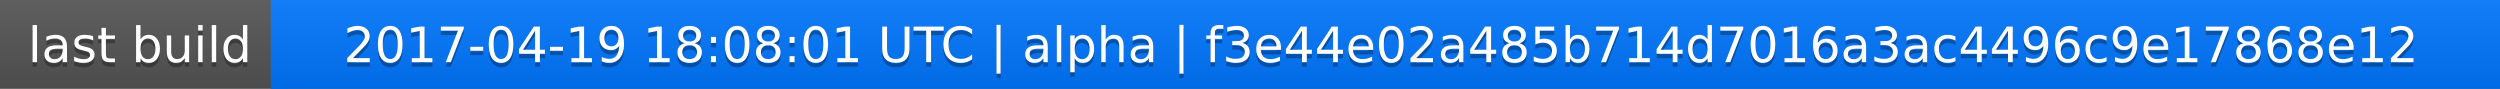
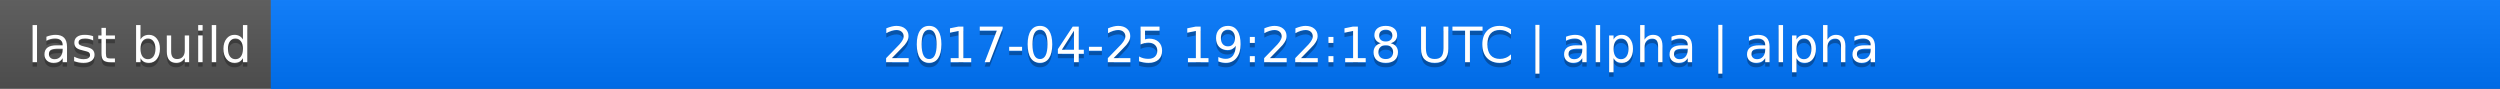
<svg xmlns="http://www.w3.org/2000/svg" width="563" height="20">
  <linearGradient id="a" x2="0" y2="100%">
    <stop offset="0" stop-color="#bbb" stop-opacity=".1" />
    <stop offset="1" stop-opacity=".1" />
  </linearGradient>
  <rect rx="0" width="563" height="20" fill="#555" />
  <rect rx="0" x="61" width="502" height="20" fill="#07f" />
  <path fill="#07f" d="M61 0h4v20h-4z" />
  <rect rx="0" width="563" height="20" fill="url(#a)" />
  <g fill="#fff" text-anchor="middle" font-family="DejaVu Sans,Verdana,Geneva,sans-serif" font-size="11">
    <text x="31.5" y="15" fill="#010101" fill-opacity=".3">last build</text>
    <text x="31.5" y="14">last build</text>
-     <text x="311" y="15" fill="#010101" fill-opacity=".3">2017-04-19 18:08:01 UTC | alpha | f3e44e02a485b714d7016a3ac4496c9e17868e12</text>
-     <text x="311" y="14">2017-04-19 18:08:01 UTC | alpha | f3e44e02a485b714d7016a3ac4496c9e17868e12</text>
+     <text x="311" y="15" fill="#010101" fill-opacity=".3">2017-04-25 19:22:18 UTC | alpha | alpha</text>
+     <text x="311" y="14">2017-04-25 19:22:18 UTC | alpha | alpha</text>
  </g>
</svg>
